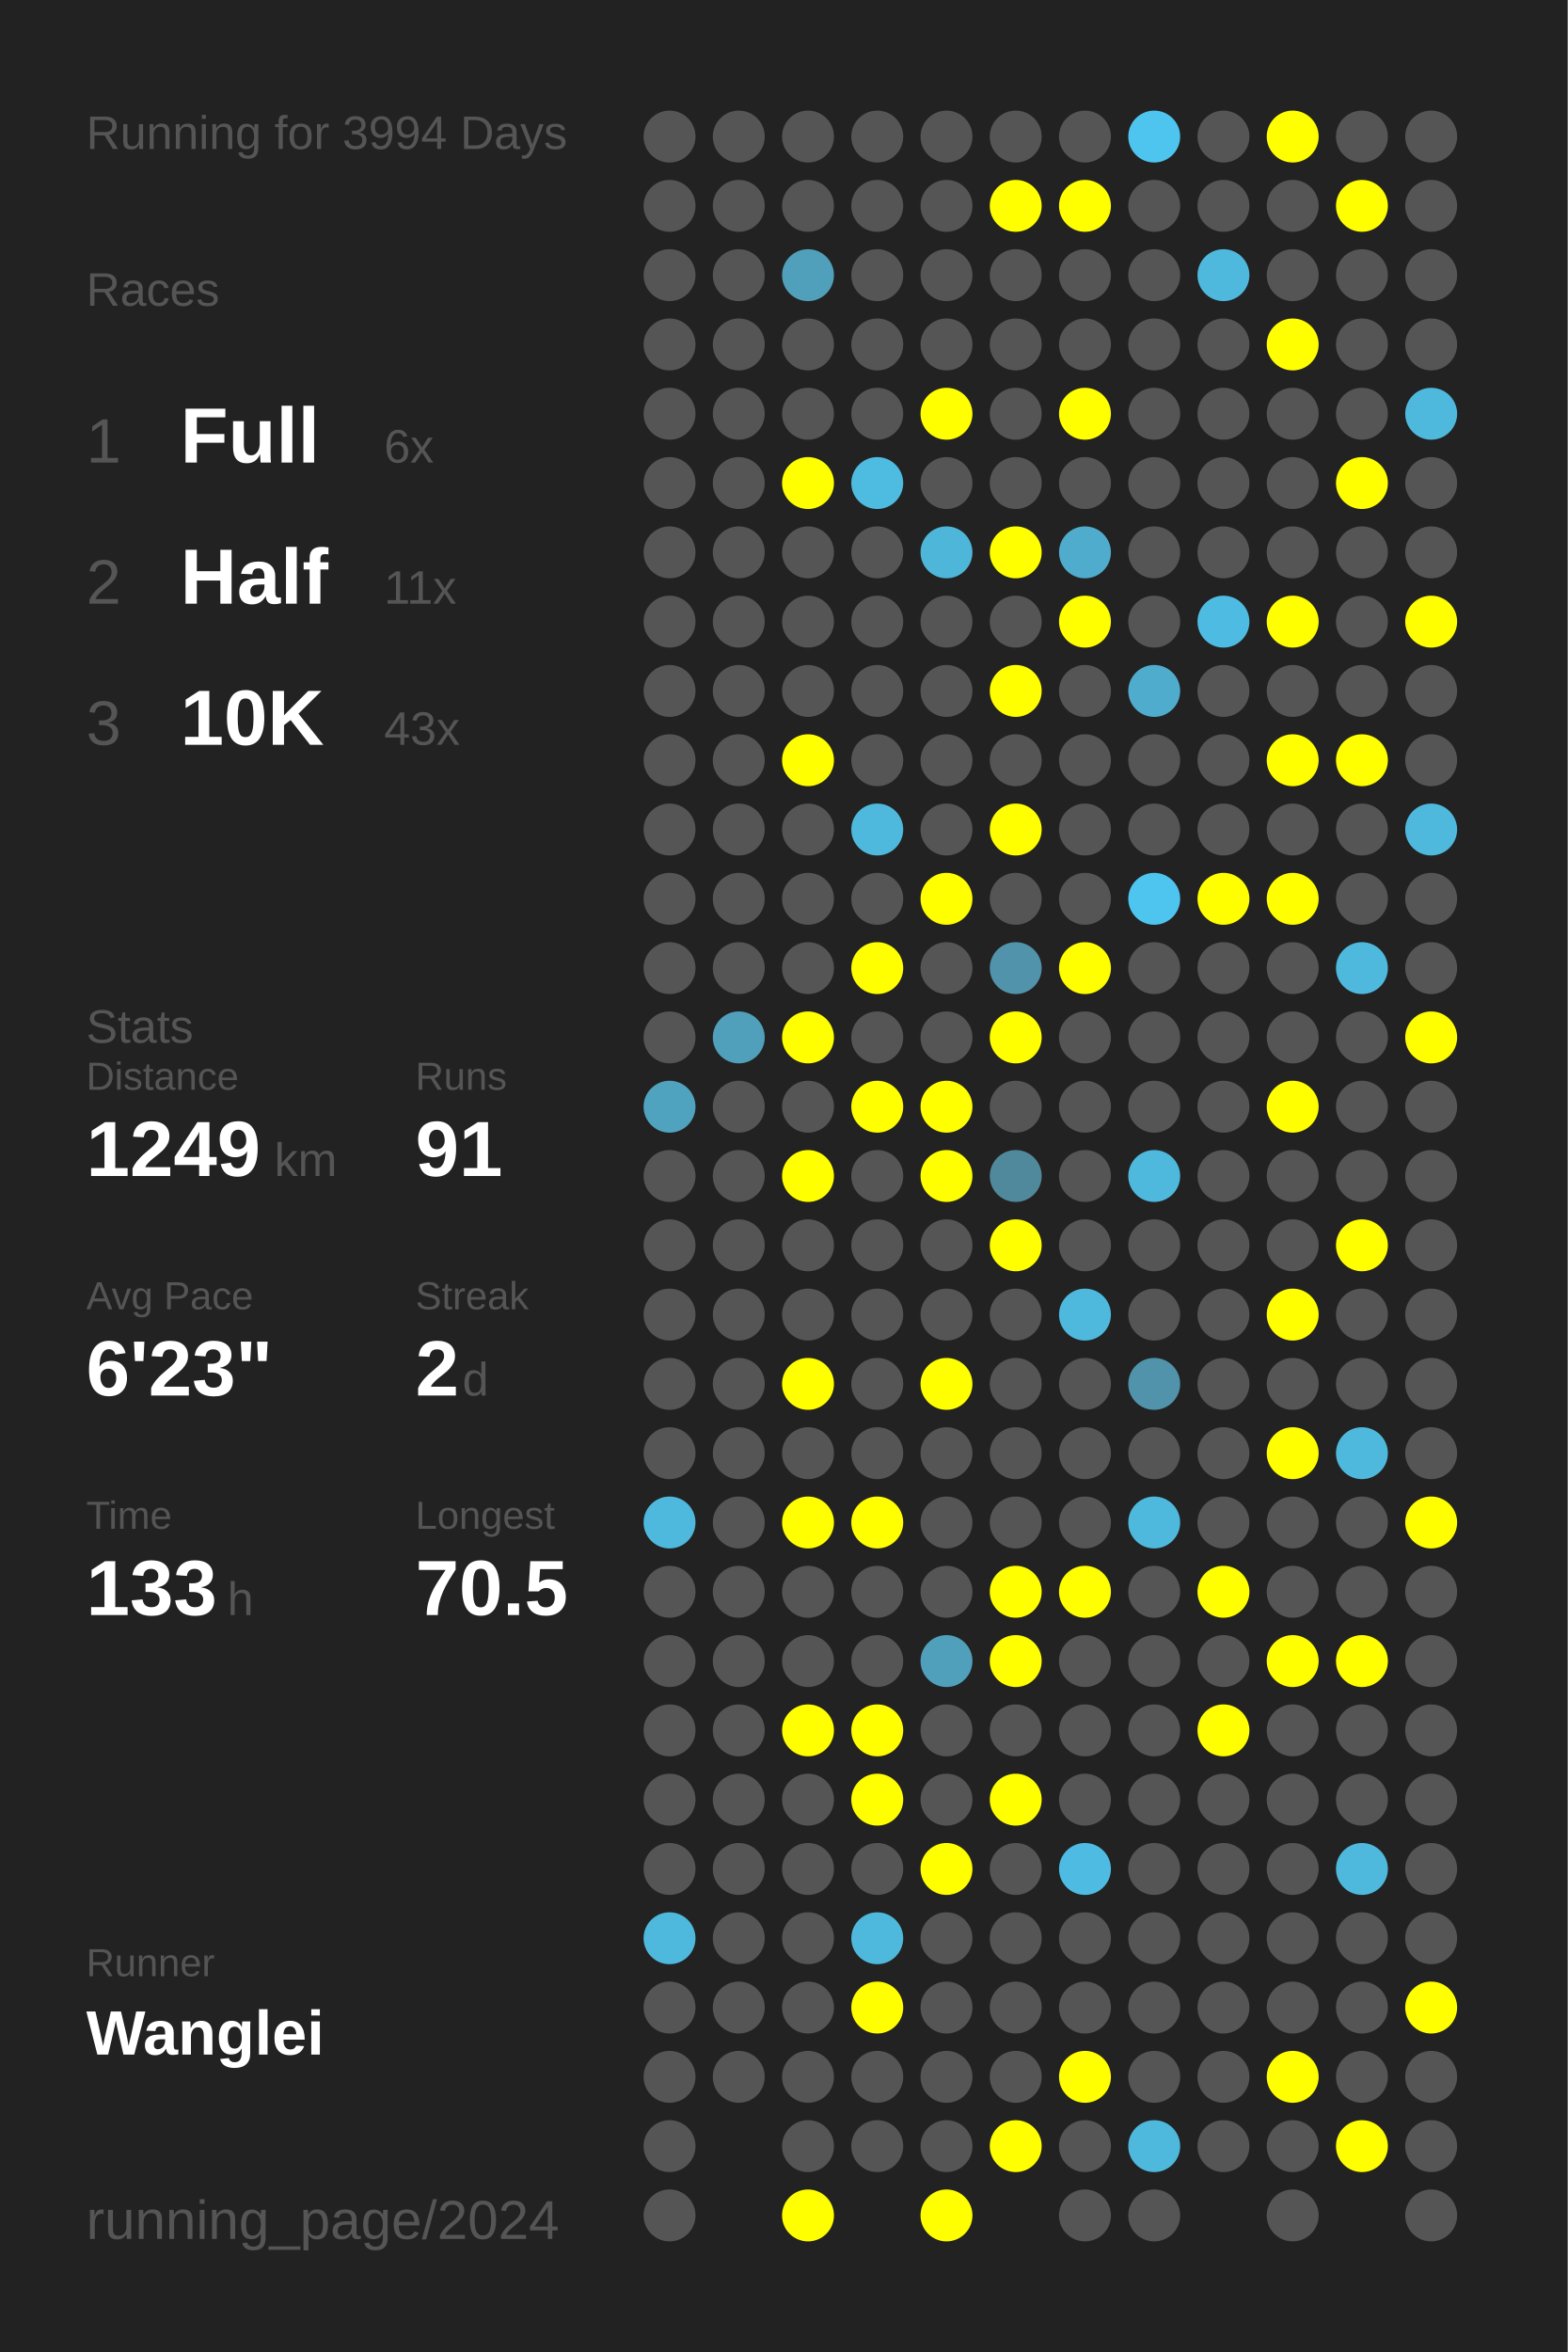
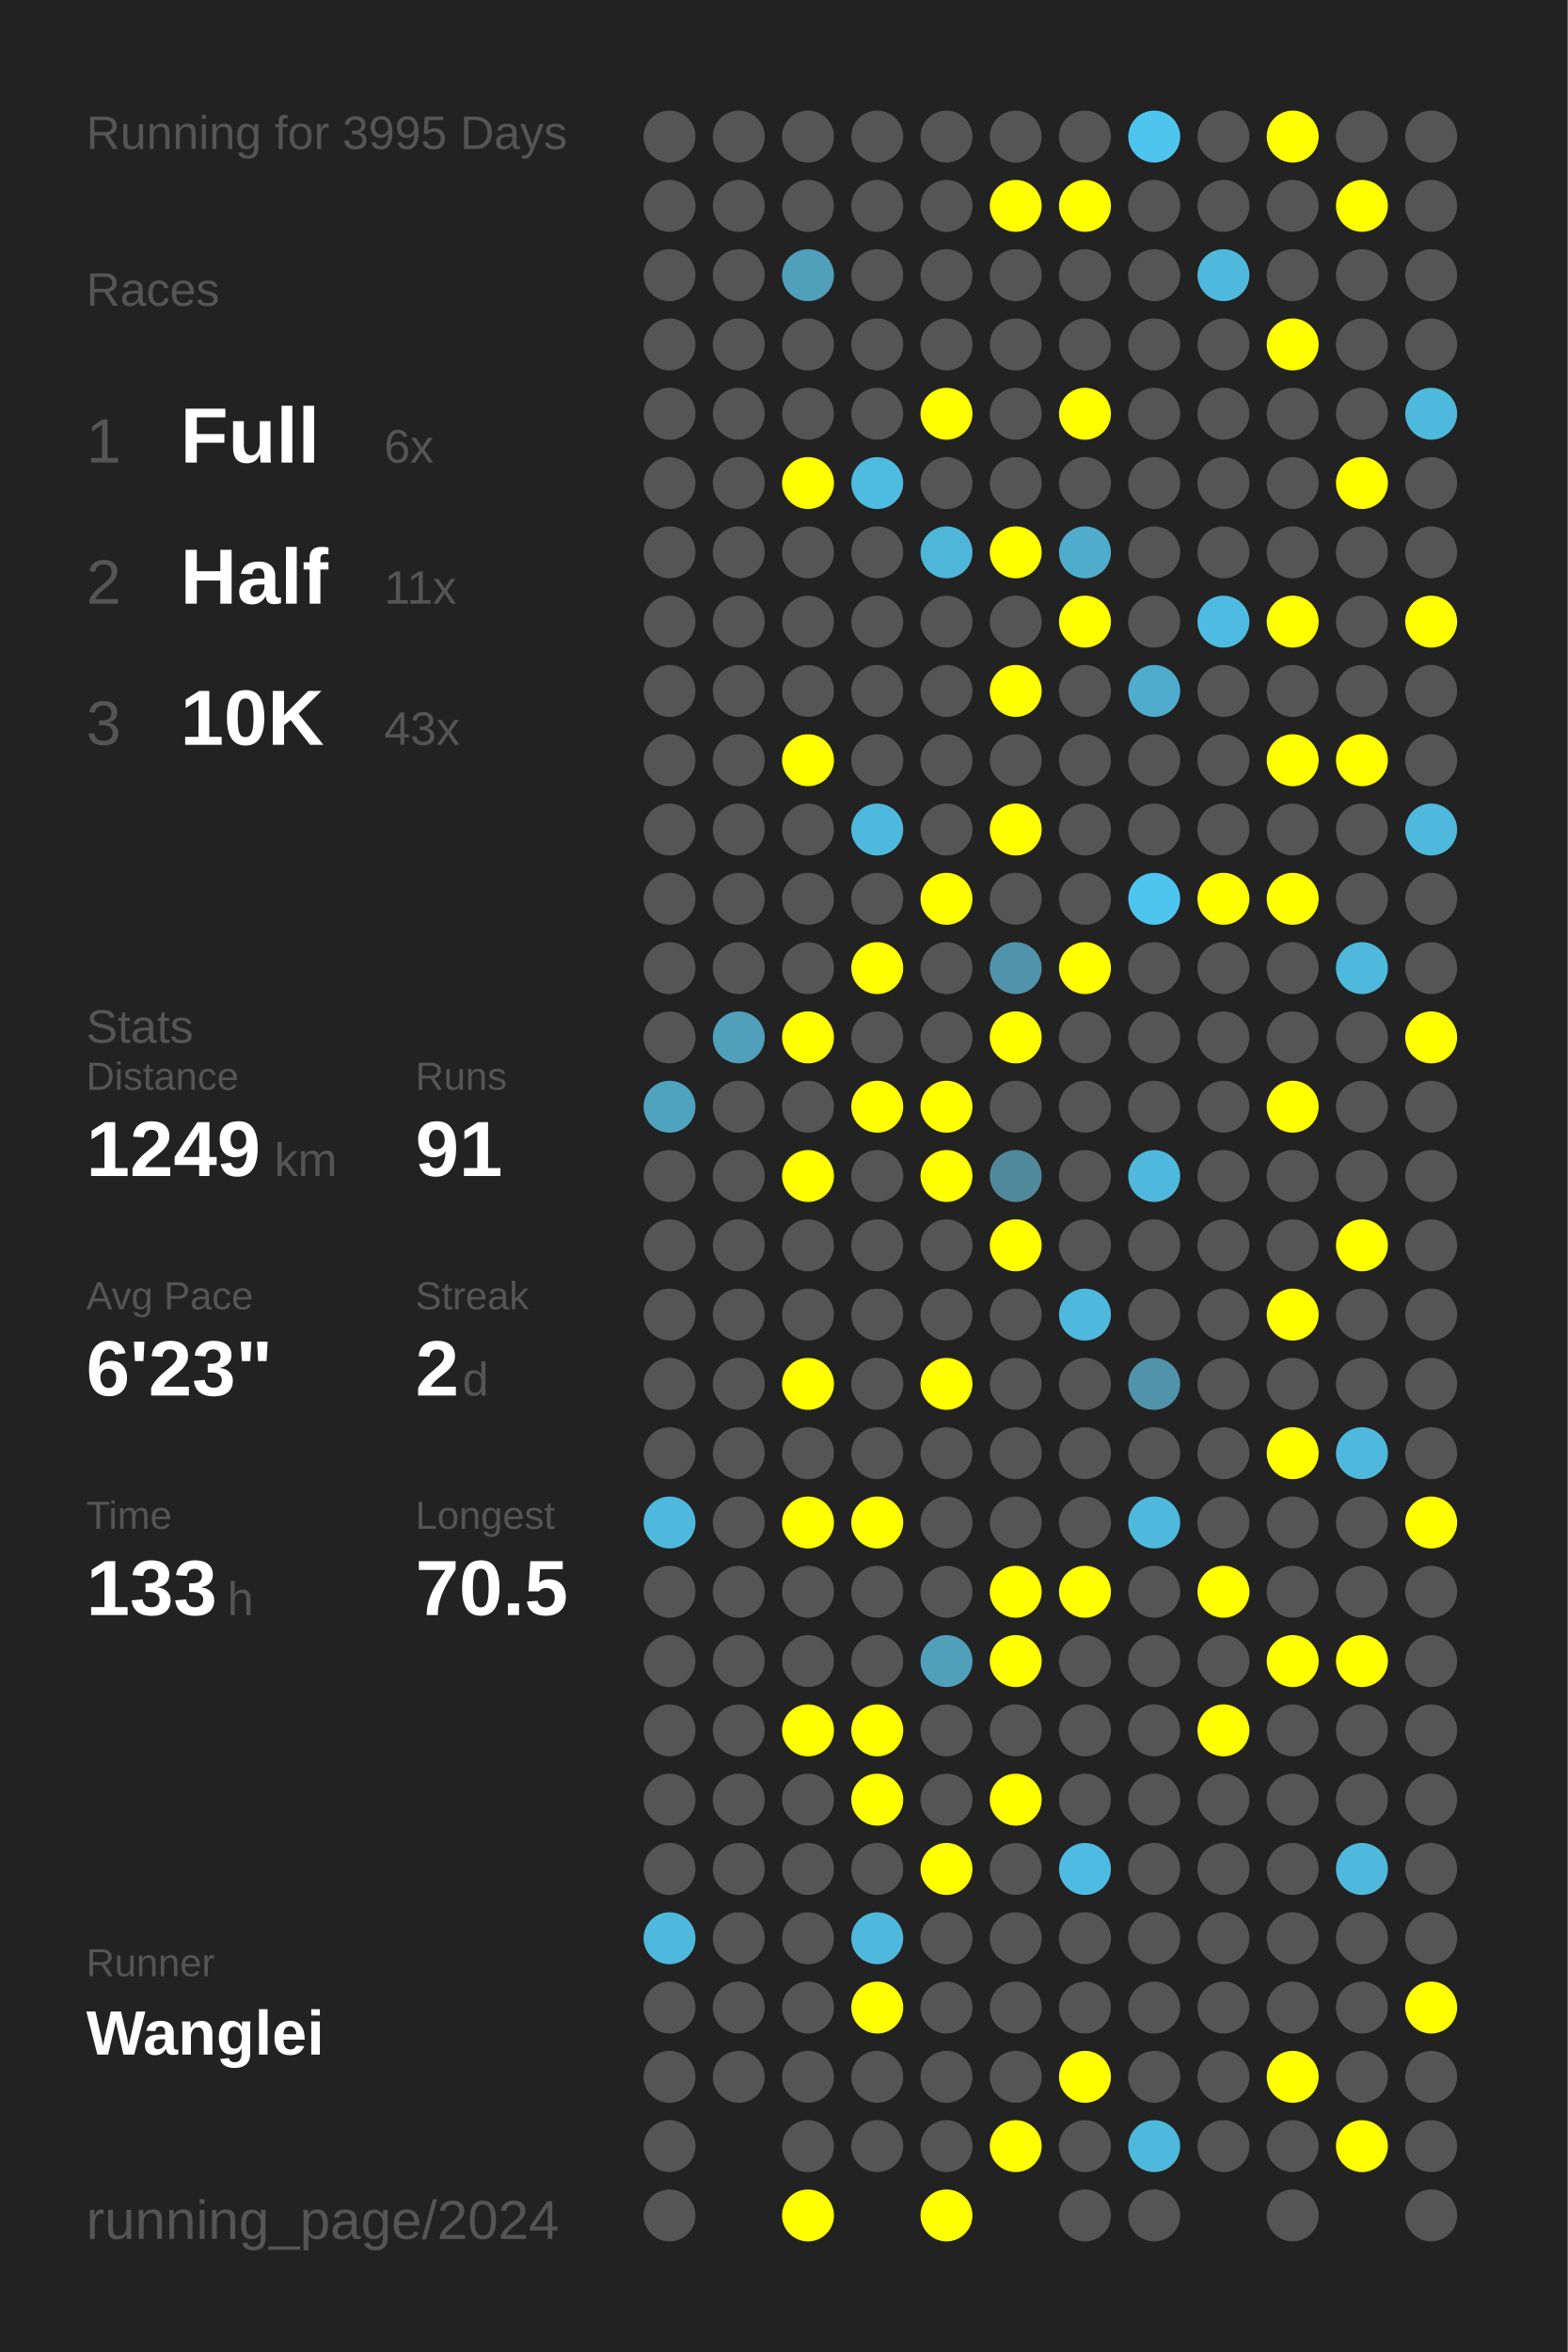
<svg xmlns="http://www.w3.org/2000/svg" baseProfile="full" height="300mm" version="1.1" viewBox="0,0,200,300" width="200mm">
  <defs />
  <rect fill="#222222" height="300" width="200" x="0" y="0" />
-   <text fill="#555555" style="font-size:6px; font-family:Arial;" x="11" y="19">Running for 3994 Days</text>
+   <text fill="#555555" style="font-size:6px; font-family:Arial;" x="11" y="19">Running for 3995 Days</text>
  <text fill="#555555" style="font-size:6px; font-family:Arial;" x="11" y="39">Races</text>
  <text fill="#555555" style="font-size:8px; font-family:Arial;" x="11" y="59">1</text>
  <text fill="#FFFFFF" style="font-size:10px; font-family:Arial; font-weight:bold;" x="23" y="59">Full</text>
  <text fill="#555555" style="font-size:6px; font-family:Arial;" x="49" y="59">6x</text>
  <text fill="#555555" style="font-size:8px; font-family:Arial;" x="11" y="77">2</text>
  <text fill="#FFFFFF" style="font-size:10px; font-family:Arial; font-weight:bold;" x="23" y="77">Half</text>
  <text fill="#555555" style="font-size:6px; font-family:Arial;" x="49" y="77">11x</text>
  <text fill="#555555" style="font-size:8px; font-family:Arial;" x="11" y="95">3</text>
  <text fill="#FFFFFF" style="font-size:10px; font-family:Arial; font-weight:bold;" x="23" y="95">10K</text>
  <text fill="#555555" style="font-size:6px; font-family:Arial;" x="49" y="95">43x</text>
  <text fill="#555555" style="font-size:6px; font-family:Arial;" x="11" y="133">Stats</text>
  <text fill="#555555" style="font-size:5px; font-family:Arial;" x="11" y="139">Distance</text>
  <text fill="#FFFFFF" style="font-size:10px; font-family:Arial; font-weight:bold;" x="11" y="150">1249</text>
  <text fill="#555555" style="font-size:6px; font-family:Arial;" x="35" y="150">km</text>
  <text fill="#555555" style="font-size:5px; font-family:Arial;" x="53" y="139">Runs</text>
  <text fill="#FFFFFF" style="font-size:10px; font-family:Arial; font-weight:bold;" x="53" y="150">91</text>
  <text fill="#555555" style="font-size:5px; font-family:Arial;" x="11" y="167">Avg Pace</text>
  <text fill="#FFFFFF" style="font-size:10px; font-family:Arial; font-weight:bold;" x="11" y="178">6'23"</text>
  <text fill="#555555" style="font-size:5px; font-family:Arial;" x="53" y="167">Streak</text>
  <text fill="#FFFFFF" style="font-size:10px; font-family:Arial; font-weight:bold;" x="53" y="178">2</text>
  <text fill="#555555" style="font-size:6px; font-family:Arial;" x="59" y="178">d</text>
  <text fill="#555555" style="font-size:5px; font-family:Arial;" x="11" y="195">Time</text>
  <text fill="#FFFFFF" style="font-size:10px; font-family:Arial; font-weight:bold;" x="11" y="206">133</text>
  <text fill="#555555" style="font-size:6px; font-family:Arial;" x="29" y="206">h</text>
  <text fill="#555555" style="font-size:5px; font-family:Arial;" x="53" y="195">Longest</text>
  <text fill="#FFFFFF" style="font-size:10px; font-family:Arial; font-weight:bold;" x="53" y="206">70.5</text>
  <text fill="#555555" style="font-size:5px; font-family:Arial;" x="11" y="252.065">Runner</text>
  <text fill="#FFFFFF" style="font-size:8px; font-family:Arial; font-weight:bold;" x="11" y="262.065">Wanglei</text>
  <text fill="#555555" style="font-size:7px; font-family:Arial;" x="11" y="285.581">running_page/2024</text>
  <circle cx="85.417" cy="17.419" fill="#555555" r="3.312" />
  <circle cx="85.417" cy="26.258" fill="#555555" r="3.312" />
  <circle cx="85.417" cy="35.097" fill="#555555" r="3.312" />
  <circle cx="85.417" cy="43.935" fill="#555555" r="3.312" />
  <circle cx="85.417" cy="52.774" fill="#555555" r="3.312" />
  <circle cx="85.417" cy="61.613" fill="#555555" r="3.312" />
  <circle cx="85.417" cy="70.452" fill="#555555" r="3.312" />
  <circle cx="85.417" cy="79.29" fill="#555555" r="3.312" />
  <circle cx="85.417" cy="88.129" fill="#555555" r="3.312" />
  <circle cx="85.417" cy="96.968" fill="#555555" r="3.312" />
  <circle cx="85.417" cy="105.806" fill="#555555" r="3.312" />
  <circle cx="85.417" cy="114.645" fill="#555555" r="3.312" />
  <circle cx="85.417" cy="123.484" fill="#555555" r="3.312" />
  <circle cx="85.417" cy="132.323" fill="#555555" r="3.312" />
  <circle cx="85.417" cy="141.161" fill="#4fa3bf" r="3.312" />
  <circle cx="85.417" cy="150" fill="#555555" r="3.312" />
  <circle cx="85.417" cy="158.839" fill="#555555" r="3.312" />
  <circle cx="85.417" cy="167.677" fill="#555555" r="3.312" />
  <circle cx="85.417" cy="176.516" fill="#555555" r="3.312" />
  <circle cx="85.417" cy="185.355" fill="#555555" r="3.312" />
  <circle cx="85.417" cy="194.194" fill="#4eb9dd" r="3.312" />
  <circle cx="85.417" cy="203.032" fill="#555555" r="3.312" />
  <circle cx="85.417" cy="211.871" fill="#555555" r="3.312" />
  <circle cx="85.417" cy="220.71" fill="#555555" r="3.312" />
  <circle cx="85.417" cy="229.548" fill="#555555" r="3.312" />
  <circle cx="85.417" cy="238.387" fill="#555555" r="3.312" />
  <circle cx="85.417" cy="247.226" fill="#4eb9dd" r="3.312" />
  <circle cx="85.417" cy="256.065" fill="#555555" r="3.312" />
  <circle cx="85.417" cy="264.903" fill="#555555" r="3.312" />
  <circle cx="85.417" cy="273.742" fill="#555555" r="3.312" />
  <circle cx="85.417" cy="282.581" fill="#555555" r="3.312" />
  <circle cx="94.25" cy="17.419" fill="#555555" r="3.312" />
  <circle cx="94.25" cy="26.258" fill="#555555" r="3.312" />
  <circle cx="94.25" cy="35.097" fill="#555555" r="3.312" />
  <circle cx="94.25" cy="43.935" fill="#555555" r="3.312" />
  <circle cx="94.25" cy="52.774" fill="#555555" r="3.312" />
  <circle cx="94.25" cy="61.613" fill="#555555" r="3.312" />
  <circle cx="94.25" cy="70.452" fill="#555555" r="3.312" />
  <circle cx="94.25" cy="79.29" fill="#555555" r="3.312" />
  <circle cx="94.25" cy="88.129" fill="#555555" r="3.312" />
  <circle cx="94.25" cy="96.968" fill="#555555" r="3.312" />
  <circle cx="94.25" cy="105.806" fill="#555555" r="3.312" />
  <circle cx="94.25" cy="114.645" fill="#555555" r="3.312" />
  <circle cx="94.25" cy="123.484" fill="#555555" r="3.312" />
  <circle cx="94.25" cy="132.323" fill="#50a0bb" r="3.312" />
  <circle cx="94.25" cy="141.161" fill="#555555" r="3.312" />
  <circle cx="94.25" cy="150" fill="#555555" r="3.312" />
  <circle cx="94.25" cy="158.839" fill="#555555" r="3.312" />
  <circle cx="94.25" cy="167.677" fill="#555555" r="3.312" />
  <circle cx="94.25" cy="176.516" fill="#555555" r="3.312" />
  <circle cx="94.25" cy="185.355" fill="#555555" r="3.312" />
  <circle cx="94.25" cy="194.194" fill="#555555" r="3.312" />
  <circle cx="94.25" cy="203.032" fill="#555555" r="3.312" />
  <circle cx="94.25" cy="211.871" fill="#555555" r="3.312" />
  <circle cx="94.25" cy="220.71" fill="#555555" r="3.312" />
  <circle cx="94.25" cy="229.548" fill="#555555" r="3.312" />
  <circle cx="94.25" cy="238.387" fill="#555555" r="3.312" />
  <circle cx="94.25" cy="247.226" fill="#555555" r="3.312" />
  <circle cx="94.25" cy="256.065" fill="#555555" r="3.312" />
  <circle cx="94.25" cy="264.903" fill="#555555" r="3.312" />
  <circle cx="103.083" cy="17.419" fill="#555555" r="3.312" />
  <circle cx="103.083" cy="26.258" fill="#555555" r="3.312" />
  <circle cx="103.083" cy="35.097" fill="#50a0bb" r="3.312" />
  <circle cx="103.083" cy="43.935" fill="#555555" r="3.312" />
  <circle cx="103.083" cy="52.774" fill="#555555" r="3.312" />
  <circle cx="103.083" cy="61.613" fill="#FFFF00" r="3.312" />
  <circle cx="103.083" cy="70.452" fill="#555555" r="3.312" />
  <circle cx="103.083" cy="79.29" fill="#555555" r="3.312" />
  <circle cx="103.083" cy="88.129" fill="#555555" r="3.312" />
  <circle cx="103.083" cy="96.968" fill="#FFFF00" r="3.312" />
  <circle cx="103.083" cy="105.806" fill="#555555" r="3.312" />
  <circle cx="103.083" cy="114.645" fill="#555555" r="3.312" />
  <circle cx="103.083" cy="123.484" fill="#555555" r="3.312" />
  <circle cx="103.083" cy="132.323" fill="#FFFF00" r="3.312" />
  <circle cx="103.083" cy="141.161" fill="#555555" r="3.312" />
  <circle cx="103.083" cy="150" fill="#FFFF00" r="3.312" />
  <circle cx="103.083" cy="158.839" fill="#555555" r="3.312" />
  <circle cx="103.083" cy="167.677" fill="#555555" r="3.312" />
  <circle cx="103.083" cy="176.516" fill="#FFFF00" r="3.312" />
  <circle cx="103.083" cy="185.355" fill="#555555" r="3.312" />
  <circle cx="103.083" cy="194.194" fill="#FFFF00" r="3.312" />
  <circle cx="103.083" cy="203.032" fill="#555555" r="3.312" />
  <circle cx="103.083" cy="211.871" fill="#555555" r="3.312" />
  <circle cx="103.083" cy="220.71" fill="#FFFF00" r="3.312" />
  <circle cx="103.083" cy="229.548" fill="#555555" r="3.312" />
  <circle cx="103.083" cy="238.387" fill="#555555" r="3.312" />
  <circle cx="103.083" cy="247.226" fill="#555555" r="3.312" />
  <circle cx="103.083" cy="256.065" fill="#555555" r="3.312" />
  <circle cx="103.083" cy="264.903" fill="#555555" r="3.312" />
  <circle cx="103.083" cy="273.742" fill="#555555" r="3.312" />
  <circle cx="103.083" cy="282.581" fill="#FFFF00" r="3.312" />
  <circle cx="111.917" cy="17.419" fill="#555555" r="3.312" />
  <circle cx="111.917" cy="26.258" fill="#555555" r="3.312" />
  <circle cx="111.917" cy="35.097" fill="#555555" r="3.312" />
  <circle cx="111.917" cy="43.935" fill="#555555" r="3.312" />
  <circle cx="111.917" cy="52.774" fill="#555555" r="3.312" />
  <circle cx="111.917" cy="61.613" fill="#4ebbe0" r="3.312" />
  <circle cx="111.917" cy="70.452" fill="#555555" r="3.312" />
  <circle cx="111.917" cy="79.29" fill="#555555" r="3.312" />
  <circle cx="111.917" cy="88.129" fill="#555555" r="3.312" />
  <circle cx="111.917" cy="96.968" fill="#555555" r="3.312" />
  <circle cx="111.917" cy="105.806" fill="#4eb9dd" r="3.312" />
  <circle cx="111.917" cy="114.645" fill="#555555" r="3.312" />
  <circle cx="111.917" cy="123.484" fill="#FFFF00" r="3.312" />
  <circle cx="111.917" cy="132.323" fill="#555555" r="3.312" />
  <circle cx="111.917" cy="141.161" fill="#FFFF00" r="3.312" />
  <circle cx="111.917" cy="150" fill="#555555" r="3.312" />
  <circle cx="111.917" cy="158.839" fill="#555555" r="3.312" />
  <circle cx="111.917" cy="167.677" fill="#555555" r="3.312" />
  <circle cx="111.917" cy="176.516" fill="#555555" r="3.312" />
  <circle cx="111.917" cy="185.355" fill="#555555" r="3.312" />
  <circle cx="111.917" cy="194.194" fill="#FFFF00" r="3.312" />
  <circle cx="111.917" cy="203.032" fill="#555555" r="3.312" />
  <circle cx="111.917" cy="211.871" fill="#555555" r="3.312" />
  <circle cx="111.917" cy="220.71" fill="#FFFF00" r="3.312" />
  <circle cx="111.917" cy="229.548" fill="#FFFF00" r="3.312" />
  <circle cx="111.917" cy="238.387" fill="#555555" r="3.312" />
  <circle cx="111.917" cy="247.226" fill="#4eb9dd" r="3.312" />
  <circle cx="111.917" cy="256.065" fill="#FFFF00" r="3.312" />
  <circle cx="111.917" cy="264.903" fill="#555555" r="3.312" />
  <circle cx="111.917" cy="273.742" fill="#555555" r="3.312" />
  <circle cx="120.75" cy="17.419" fill="#555555" r="3.312" />
  <circle cx="120.75" cy="26.258" fill="#555555" r="3.312" />
  <circle cx="120.75" cy="35.097" fill="#555555" r="3.312" />
  <circle cx="120.75" cy="43.935" fill="#555555" r="3.312" />
  <circle cx="120.75" cy="52.774" fill="#FFFF00" r="3.312" />
  <circle cx="120.75" cy="61.613" fill="#555555" r="3.312" />
  <circle cx="120.75" cy="70.452" fill="#4eb6d9" r="3.312" />
  <circle cx="120.75" cy="79.29" fill="#555555" r="3.312" />
  <circle cx="120.75" cy="88.129" fill="#555555" r="3.312" />
  <circle cx="120.75" cy="96.968" fill="#555555" r="3.312" />
  <circle cx="120.75" cy="105.806" fill="#555555" r="3.312" />
  <circle cx="120.75" cy="114.645" fill="#FFFF00" r="3.312" />
  <circle cx="120.75" cy="123.484" fill="#555555" r="3.312" />
  <circle cx="120.75" cy="132.323" fill="#555555" r="3.312" />
  <circle cx="120.75" cy="141.161" fill="#FFFF00" r="3.312" />
  <circle cx="120.75" cy="150" fill="#FFFF00" r="3.312" />
  <circle cx="120.75" cy="158.839" fill="#555555" r="3.312" />
  <circle cx="120.75" cy="167.677" fill="#555555" r="3.312" />
  <circle cx="120.75" cy="176.516" fill="#FFFF00" r="3.312" />
  <circle cx="120.75" cy="185.355" fill="#555555" r="3.312" />
  <circle cx="120.75" cy="194.194" fill="#555555" r="3.312" />
  <circle cx="120.75" cy="203.032" fill="#555555" r="3.312" />
  <circle cx="120.75" cy="211.871" fill="#50a0bb" r="3.312" />
  <circle cx="120.75" cy="220.71" fill="#555555" r="3.312" />
  <circle cx="120.75" cy="229.548" fill="#555555" r="3.312" />
  <circle cx="120.75" cy="238.387" fill="#FFFF00" r="3.312" />
  <circle cx="120.75" cy="247.226" fill="#555555" r="3.312" />
  <circle cx="120.75" cy="256.065" fill="#555555" r="3.312" />
  <circle cx="120.75" cy="264.903" fill="#555555" r="3.312" />
  <circle cx="120.75" cy="273.742" fill="#555555" r="3.312" />
  <circle cx="120.75" cy="282.581" fill="#FFFF00" r="3.312" />
  <circle cx="129.583" cy="17.419" fill="#555555" r="3.312" />
  <circle cx="129.583" cy="26.258" fill="#FFFF00" r="3.312" />
  <circle cx="129.583" cy="35.097" fill="#555555" r="3.312" />
  <circle cx="129.583" cy="43.935" fill="#555555" r="3.312" />
  <circle cx="129.583" cy="52.774" fill="#555555" r="3.312" />
  <circle cx="129.583" cy="61.613" fill="#555555" r="3.312" />
  <circle cx="129.583" cy="70.452" fill="#FFFF00" r="3.312" />
  <circle cx="129.583" cy="79.29" fill="#555555" r="3.312" />
  <circle cx="129.583" cy="88.129" fill="#FFFF00" r="3.312" />
  <circle cx="129.583" cy="96.968" fill="#555555" r="3.312" />
  <circle cx="129.583" cy="105.806" fill="#FFFF00" r="3.312" />
  <circle cx="129.583" cy="114.645" fill="#555555" r="3.312" />
  <circle cx="129.583" cy="123.484" fill="#5093aa" r="3.312" />
  <circle cx="129.583" cy="132.323" fill="#FFFF00" r="3.312" />
  <circle cx="129.583" cy="141.161" fill="#555555" r="3.312" />
  <circle cx="129.583" cy="150" fill="#51899c" r="3.312" />
  <circle cx="129.583" cy="158.839" fill="#FFFF00" r="3.312" />
  <circle cx="129.583" cy="167.677" fill="#555555" r="3.312" />
  <circle cx="129.583" cy="176.516" fill="#555555" r="3.312" />
  <circle cx="129.583" cy="185.355" fill="#555555" r="3.312" />
  <circle cx="129.583" cy="194.194" fill="#555555" r="3.312" />
  <circle cx="129.583" cy="203.032" fill="#FFFF00" r="3.312" />
  <circle cx="129.583" cy="211.871" fill="#FFFF00" r="3.312" />
  <circle cx="129.583" cy="220.71" fill="#555555" r="3.312" />
  <circle cx="129.583" cy="229.548" fill="#FFFF00" r="3.312" />
  <circle cx="129.583" cy="238.387" fill="#555555" r="3.312" />
  <circle cx="129.583" cy="247.226" fill="#555555" r="3.312" />
  <circle cx="129.583" cy="256.065" fill="#555555" r="3.312" />
  <circle cx="129.583" cy="264.903" fill="#555555" r="3.312" />
  <circle cx="129.583" cy="273.742" fill="#FFFF00" r="3.312" />
  <circle cx="138.417" cy="17.419" fill="#555555" r="3.312" />
  <circle cx="138.417" cy="26.258" fill="#FFFF00" r="3.312" />
  <circle cx="138.417" cy="35.097" fill="#555555" r="3.312" />
  <circle cx="138.417" cy="43.935" fill="#555555" r="3.312" />
  <circle cx="138.417" cy="52.774" fill="#FFFF00" r="3.312" />
  <circle cx="138.417" cy="61.613" fill="#555555" r="3.312" />
  <circle cx="138.417" cy="70.452" fill="#4faccc" r="3.312" />
  <circle cx="138.417" cy="79.29" fill="#FFFF00" r="3.312" />
  <circle cx="138.417" cy="88.129" fill="#555555" r="3.312" />
  <circle cx="138.417" cy="96.968" fill="#555555" r="3.312" />
  <circle cx="138.417" cy="105.806" fill="#555555" r="3.312" />
  <circle cx="138.417" cy="114.645" fill="#555555" r="3.312" />
  <circle cx="138.417" cy="123.484" fill="#FFFF00" r="3.312" />
  <circle cx="138.417" cy="132.323" fill="#555555" r="3.312" />
  <circle cx="138.417" cy="141.161" fill="#555555" r="3.312" />
  <circle cx="138.417" cy="150" fill="#555555" r="3.312" />
  <circle cx="138.417" cy="158.839" fill="#555555" r="3.312" />
  <circle cx="138.417" cy="167.677" fill="#4eb9dd" r="3.312" />
  <circle cx="138.417" cy="176.516" fill="#555555" r="3.312" />
  <circle cx="138.417" cy="185.355" fill="#555555" r="3.312" />
  <circle cx="138.417" cy="194.194" fill="#555555" r="3.312" />
  <circle cx="138.417" cy="203.032" fill="#FFFF00" r="3.312" />
  <circle cx="138.417" cy="211.871" fill="#555555" r="3.312" />
  <circle cx="138.417" cy="220.71" fill="#555555" r="3.312" />
  <circle cx="138.417" cy="229.548" fill="#555555" r="3.312" />
  <circle cx="138.417" cy="238.387" fill="#4ebce2" r="3.312" />
  <circle cx="138.417" cy="247.226" fill="#555555" r="3.312" />
  <circle cx="138.417" cy="256.065" fill="#555555" r="3.312" />
  <circle cx="138.417" cy="264.903" fill="#FFFF00" r="3.312" />
  <circle cx="138.417" cy="273.742" fill="#555555" r="3.312" />
  <circle cx="138.417" cy="282.581" fill="#555555" r="3.312" />
  <circle cx="147.25" cy="17.419" fill="#4dc5ee" r="3.312" />
  <circle cx="147.25" cy="26.258" fill="#555555" r="3.312" />
  <circle cx="147.25" cy="35.097" fill="#555555" r="3.312" />
  <circle cx="147.25" cy="43.935" fill="#555555" r="3.312" />
  <circle cx="147.25" cy="52.774" fill="#555555" r="3.312" />
  <circle cx="147.25" cy="61.613" fill="#555555" r="3.312" />
  <circle cx="147.25" cy="70.452" fill="#555555" r="3.312" />
  <circle cx="147.25" cy="79.29" fill="#555555" r="3.312" />
  <circle cx="147.25" cy="88.129" fill="#4faccc" r="3.312" />
  <circle cx="147.25" cy="96.968" fill="#555555" r="3.312" />
  <circle cx="147.25" cy="105.806" fill="#555555" r="3.312" />
  <circle cx="147.25" cy="114.645" fill="#4dc5ee" r="3.312" />
  <circle cx="147.25" cy="123.484" fill="#555555" r="3.312" />
  <circle cx="147.25" cy="132.323" fill="#555555" r="3.312" />
  <circle cx="147.25" cy="141.161" fill="#555555" r="3.312" />
  <circle cx="147.25" cy="150" fill="#4eb9dd" r="3.312" />
  <circle cx="147.25" cy="158.839" fill="#555555" r="3.312" />
  <circle cx="147.25" cy="167.677" fill="#555555" r="3.312" />
  <circle cx="147.25" cy="176.516" fill="#5093aa" r="3.312" />
  <circle cx="147.25" cy="185.355" fill="#555555" r="3.312" />
  <circle cx="147.25" cy="194.194" fill="#4eb9dd" r="3.312" />
  <circle cx="147.25" cy="203.032" fill="#555555" r="3.312" />
  <circle cx="147.25" cy="211.871" fill="#555555" r="3.312" />
  <circle cx="147.25" cy="220.71" fill="#555555" r="3.312" />
  <circle cx="147.25" cy="229.548" fill="#555555" r="3.312" />
  <circle cx="147.25" cy="238.387" fill="#555555" r="3.312" />
  <circle cx="147.25" cy="247.226" fill="#555555" r="3.312" />
  <circle cx="147.25" cy="256.065" fill="#555555" r="3.312" />
  <circle cx="147.25" cy="264.903" fill="#555555" r="3.312" />
  <circle cx="147.25" cy="273.742" fill="#4eb9dd" r="3.312" />
  <circle cx="147.25" cy="282.581" fill="#555555" r="3.312" />
  <circle cx="156.083" cy="17.419" fill="#555555" r="3.312" />
  <circle cx="156.083" cy="26.258" fill="#555555" r="3.312" />
  <circle cx="156.083" cy="35.097" fill="#4eb9dd" r="3.312" />
  <circle cx="156.083" cy="43.935" fill="#555555" r="3.312" />
  <circle cx="156.083" cy="52.774" fill="#555555" r="3.312" />
  <circle cx="156.083" cy="61.613" fill="#555555" r="3.312" />
  <circle cx="156.083" cy="70.452" fill="#555555" r="3.312" />
  <circle cx="156.083" cy="79.29" fill="#4ebce2" r="3.312" />
  <circle cx="156.083" cy="88.129" fill="#555555" r="3.312" />
  <circle cx="156.083" cy="96.968" fill="#555555" r="3.312" />
  <circle cx="156.083" cy="105.806" fill="#555555" r="3.312" />
  <circle cx="156.083" cy="114.645" fill="#FFFF00" r="3.312" />
  <circle cx="156.083" cy="123.484" fill="#555555" r="3.312" />
  <circle cx="156.083" cy="132.323" fill="#555555" r="3.312" />
  <circle cx="156.083" cy="141.161" fill="#555555" r="3.312" />
  <circle cx="156.083" cy="150" fill="#555555" r="3.312" />
  <circle cx="156.083" cy="158.839" fill="#555555" r="3.312" />
  <circle cx="156.083" cy="167.677" fill="#555555" r="3.312" />
  <circle cx="156.083" cy="176.516" fill="#555555" r="3.312" />
  <circle cx="156.083" cy="185.355" fill="#555555" r="3.312" />
  <circle cx="156.083" cy="194.194" fill="#555555" r="3.312" />
  <circle cx="156.083" cy="203.032" fill="#FFFF00" r="3.312" />
  <circle cx="156.083" cy="211.871" fill="#555555" r="3.312" />
  <circle cx="156.083" cy="220.71" fill="#FFFF00" r="3.312" />
  <circle cx="156.083" cy="229.548" fill="#555555" r="3.312" />
  <circle cx="156.083" cy="238.387" fill="#555555" r="3.312" />
  <circle cx="156.083" cy="247.226" fill="#555555" r="3.312" />
  <circle cx="156.083" cy="256.065" fill="#555555" r="3.312" />
  <circle cx="156.083" cy="264.903" fill="#555555" r="3.312" />
  <circle cx="156.083" cy="273.742" fill="#555555" r="3.312" />
  <circle cx="164.917" cy="17.419" fill="#FFFF00" r="3.312" />
  <circle cx="164.917" cy="26.258" fill="#555555" r="3.312" />
  <circle cx="164.917" cy="35.097" fill="#555555" r="3.312" />
  <circle cx="164.917" cy="43.935" fill="#FFFF00" r="3.312" />
  <circle cx="164.917" cy="52.774" fill="#555555" r="3.312" />
  <circle cx="164.917" cy="61.613" fill="#555555" r="3.312" />
  <circle cx="164.917" cy="70.452" fill="#555555" r="3.312" />
  <circle cx="164.917" cy="79.29" fill="#FFFF00" r="3.312" />
  <circle cx="164.917" cy="88.129" fill="#555555" r="3.312" />
  <circle cx="164.917" cy="96.968" fill="#FFFF00" r="3.312" />
  <circle cx="164.917" cy="105.806" fill="#555555" r="3.312" />
  <circle cx="164.917" cy="114.645" fill="#FFFF00" r="3.312" />
  <circle cx="164.917" cy="123.484" fill="#555555" r="3.312" />
  <circle cx="164.917" cy="132.323" fill="#555555" r="3.312" />
  <circle cx="164.917" cy="141.161" fill="#FFFF00" r="3.312" />
  <circle cx="164.917" cy="150" fill="#555555" r="3.312" />
  <circle cx="164.917" cy="158.839" fill="#555555" r="3.312" />
  <circle cx="164.917" cy="167.677" fill="#FFFF00" r="3.312" />
  <circle cx="164.917" cy="176.516" fill="#555555" r="3.312" />
  <circle cx="164.917" cy="185.355" fill="#FFFF00" r="3.312" />
  <circle cx="164.917" cy="194.194" fill="#555555" r="3.312" />
  <circle cx="164.917" cy="203.032" fill="#555555" r="3.312" />
  <circle cx="164.917" cy="211.871" fill="#FFFF00" r="3.312" />
  <circle cx="164.917" cy="220.71" fill="#555555" r="3.312" />
  <circle cx="164.917" cy="229.548" fill="#555555" r="3.312" />
  <circle cx="164.917" cy="238.387" fill="#555555" r="3.312" />
  <circle cx="164.917" cy="247.226" fill="#555555" r="3.312" />
  <circle cx="164.917" cy="256.065" fill="#555555" r="3.312" />
  <circle cx="164.917" cy="264.903" fill="#FFFF00" r="3.312" />
  <circle cx="164.917" cy="273.742" fill="#555555" r="3.312" />
  <circle cx="164.917" cy="282.581" fill="#555555" r="3.312" />
  <circle cx="173.75" cy="17.419" fill="#555555" r="3.312" />
  <circle cx="173.75" cy="26.258" fill="#FFFF00" r="3.312" />
  <circle cx="173.75" cy="35.097" fill="#555555" r="3.312" />
  <circle cx="173.75" cy="43.935" fill="#555555" r="3.312" />
  <circle cx="173.75" cy="52.774" fill="#555555" r="3.312" />
  <circle cx="173.75" cy="61.613" fill="#FFFF00" r="3.312" />
  <circle cx="173.75" cy="70.452" fill="#555555" r="3.312" />
  <circle cx="173.75" cy="79.29" fill="#555555" r="3.312" />
  <circle cx="173.75" cy="88.129" fill="#555555" r="3.312" />
  <circle cx="173.75" cy="96.968" fill="#FFFF00" r="3.312" />
  <circle cx="173.75" cy="105.806" fill="#555555" r="3.312" />
  <circle cx="173.75" cy="114.645" fill="#555555" r="3.312" />
  <circle cx="173.75" cy="123.484" fill="#4eb9dd" r="3.312" />
  <circle cx="173.75" cy="132.323" fill="#555555" r="3.312" />
  <circle cx="173.75" cy="141.161" fill="#555555" r="3.312" />
  <circle cx="173.75" cy="150" fill="#555555" r="3.312" />
  <circle cx="173.75" cy="158.839" fill="#FFFF00" r="3.312" />
  <circle cx="173.75" cy="167.677" fill="#555555" r="3.312" />
  <circle cx="173.75" cy="176.516" fill="#555555" r="3.312" />
  <circle cx="173.75" cy="185.355" fill="#4eb9dd" r="3.312" />
  <circle cx="173.75" cy="194.194" fill="#555555" r="3.312" />
  <circle cx="173.75" cy="203.032" fill="#555555" r="3.312" />
  <circle cx="173.75" cy="211.871" fill="#FFFF00" r="3.312" />
  <circle cx="173.75" cy="220.71" fill="#555555" r="3.312" />
  <circle cx="173.75" cy="229.548" fill="#555555" r="3.312" />
  <circle cx="173.75" cy="238.387" fill="#4eb9dd" r="3.312" />
  <circle cx="173.75" cy="247.226" fill="#555555" r="3.312" />
  <circle cx="173.75" cy="256.065" fill="#555555" r="3.312" />
  <circle cx="173.75" cy="264.903" fill="#555555" r="3.312" />
  <circle cx="173.75" cy="273.742" fill="#FFFF00" r="3.312" />
  <circle cx="182.583" cy="17.419" fill="#555555" r="3.312" />
  <circle cx="182.583" cy="26.258" fill="#555555" r="3.312" />
  <circle cx="182.583" cy="35.097" fill="#555555" r="3.312" />
  <circle cx="182.583" cy="43.935" fill="#555555" r="3.312" />
  <circle cx="182.583" cy="52.774" fill="#4eb9dd" r="3.312" />
  <circle cx="182.583" cy="61.613" fill="#555555" r="3.312" />
  <circle cx="182.583" cy="70.452" fill="#555555" r="3.312" />
  <circle cx="182.583" cy="79.29" fill="#FFFF00" r="3.312" />
  <circle cx="182.583" cy="88.129" fill="#555555" r="3.312" />
  <circle cx="182.583" cy="96.968" fill="#555555" r="3.312" />
  <circle cx="182.583" cy="105.806" fill="#4eb9dd" r="3.312" />
  <circle cx="182.583" cy="114.645" fill="#555555" r="3.312" />
  <circle cx="182.583" cy="123.484" fill="#555555" r="3.312" />
  <circle cx="182.583" cy="132.323" fill="#FFFF00" r="3.312" />
  <circle cx="182.583" cy="141.161" fill="#555555" r="3.312" />
  <circle cx="182.583" cy="150" fill="#555555" r="3.312" />
  <circle cx="182.583" cy="158.839" fill="#555555" r="3.312" />
  <circle cx="182.583" cy="167.677" fill="#555555" r="3.312" />
  <circle cx="182.583" cy="176.516" fill="#555555" r="3.312" />
  <circle cx="182.583" cy="185.355" fill="#555555" r="3.312" />
  <circle cx="182.583" cy="194.194" fill="#FFFF00" r="3.312" />
  <circle cx="182.583" cy="203.032" fill="#555555" r="3.312" />
  <circle cx="182.583" cy="211.871" fill="#555555" r="3.312" />
  <circle cx="182.583" cy="220.71" fill="#555555" r="3.312" />
  <circle cx="182.583" cy="229.548" fill="#555555" r="3.312" />
  <circle cx="182.583" cy="238.387" fill="#555555" r="3.312" />
  <circle cx="182.583" cy="247.226" fill="#555555" r="3.312" />
  <circle cx="182.583" cy="256.065" fill="#FFFF00" r="3.312" />
  <circle cx="182.583" cy="264.903" fill="#555555" r="3.312" />
  <circle cx="182.583" cy="273.742" fill="#555555" r="3.312" />
  <circle cx="182.583" cy="282.581" fill="#555555" r="3.312" />
</svg>
